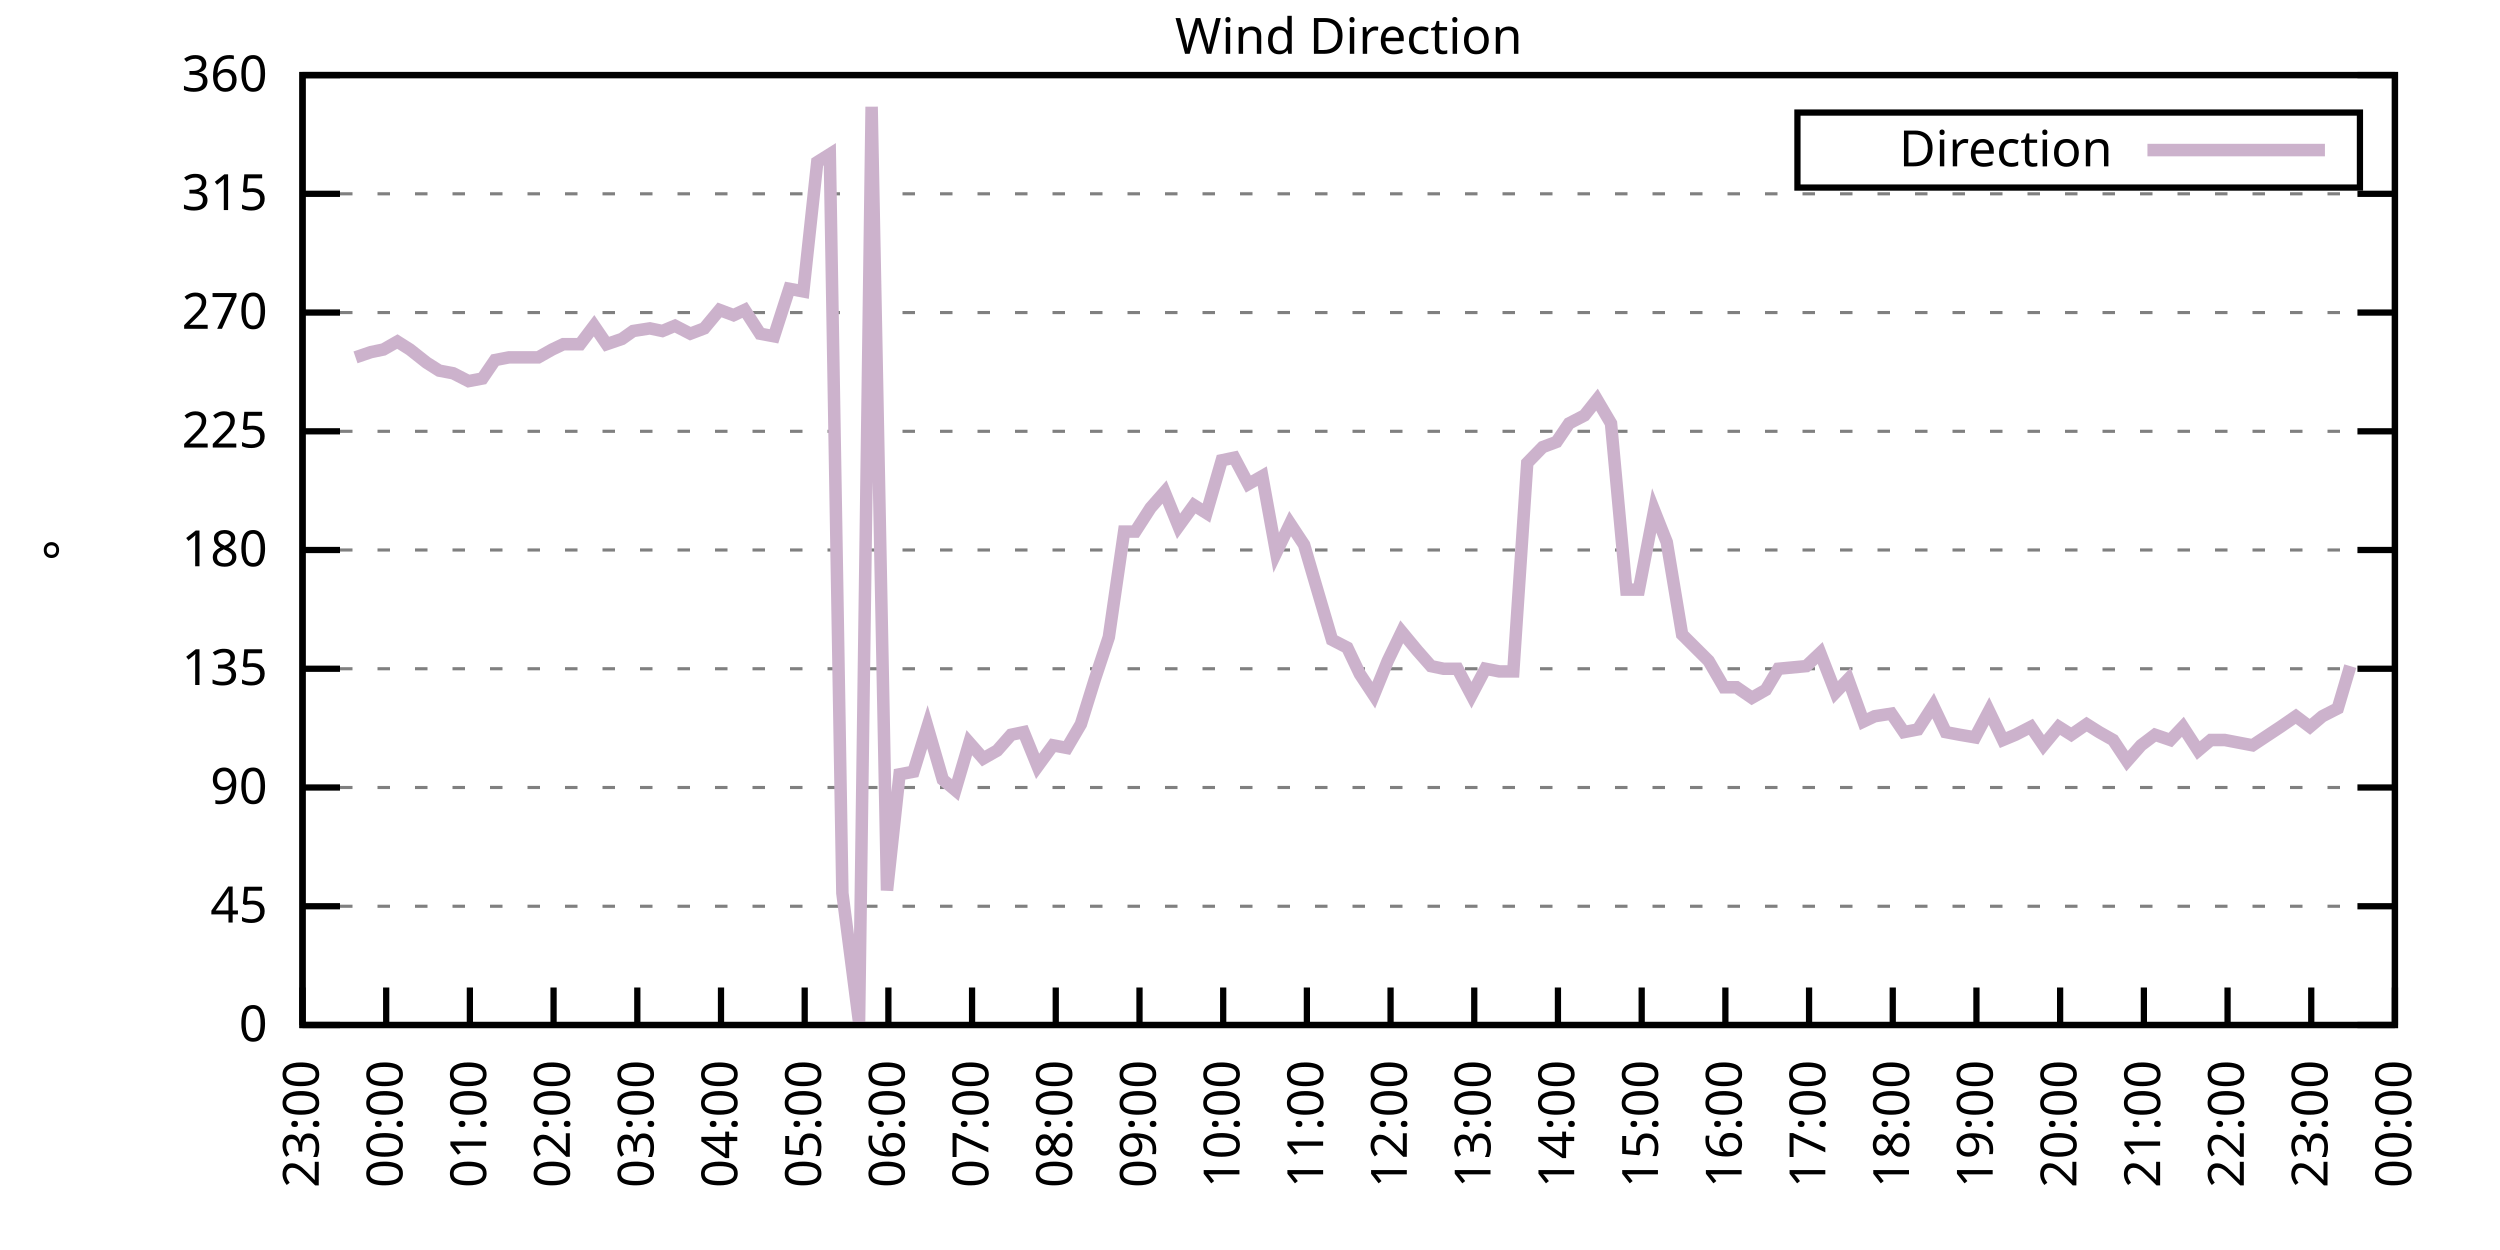
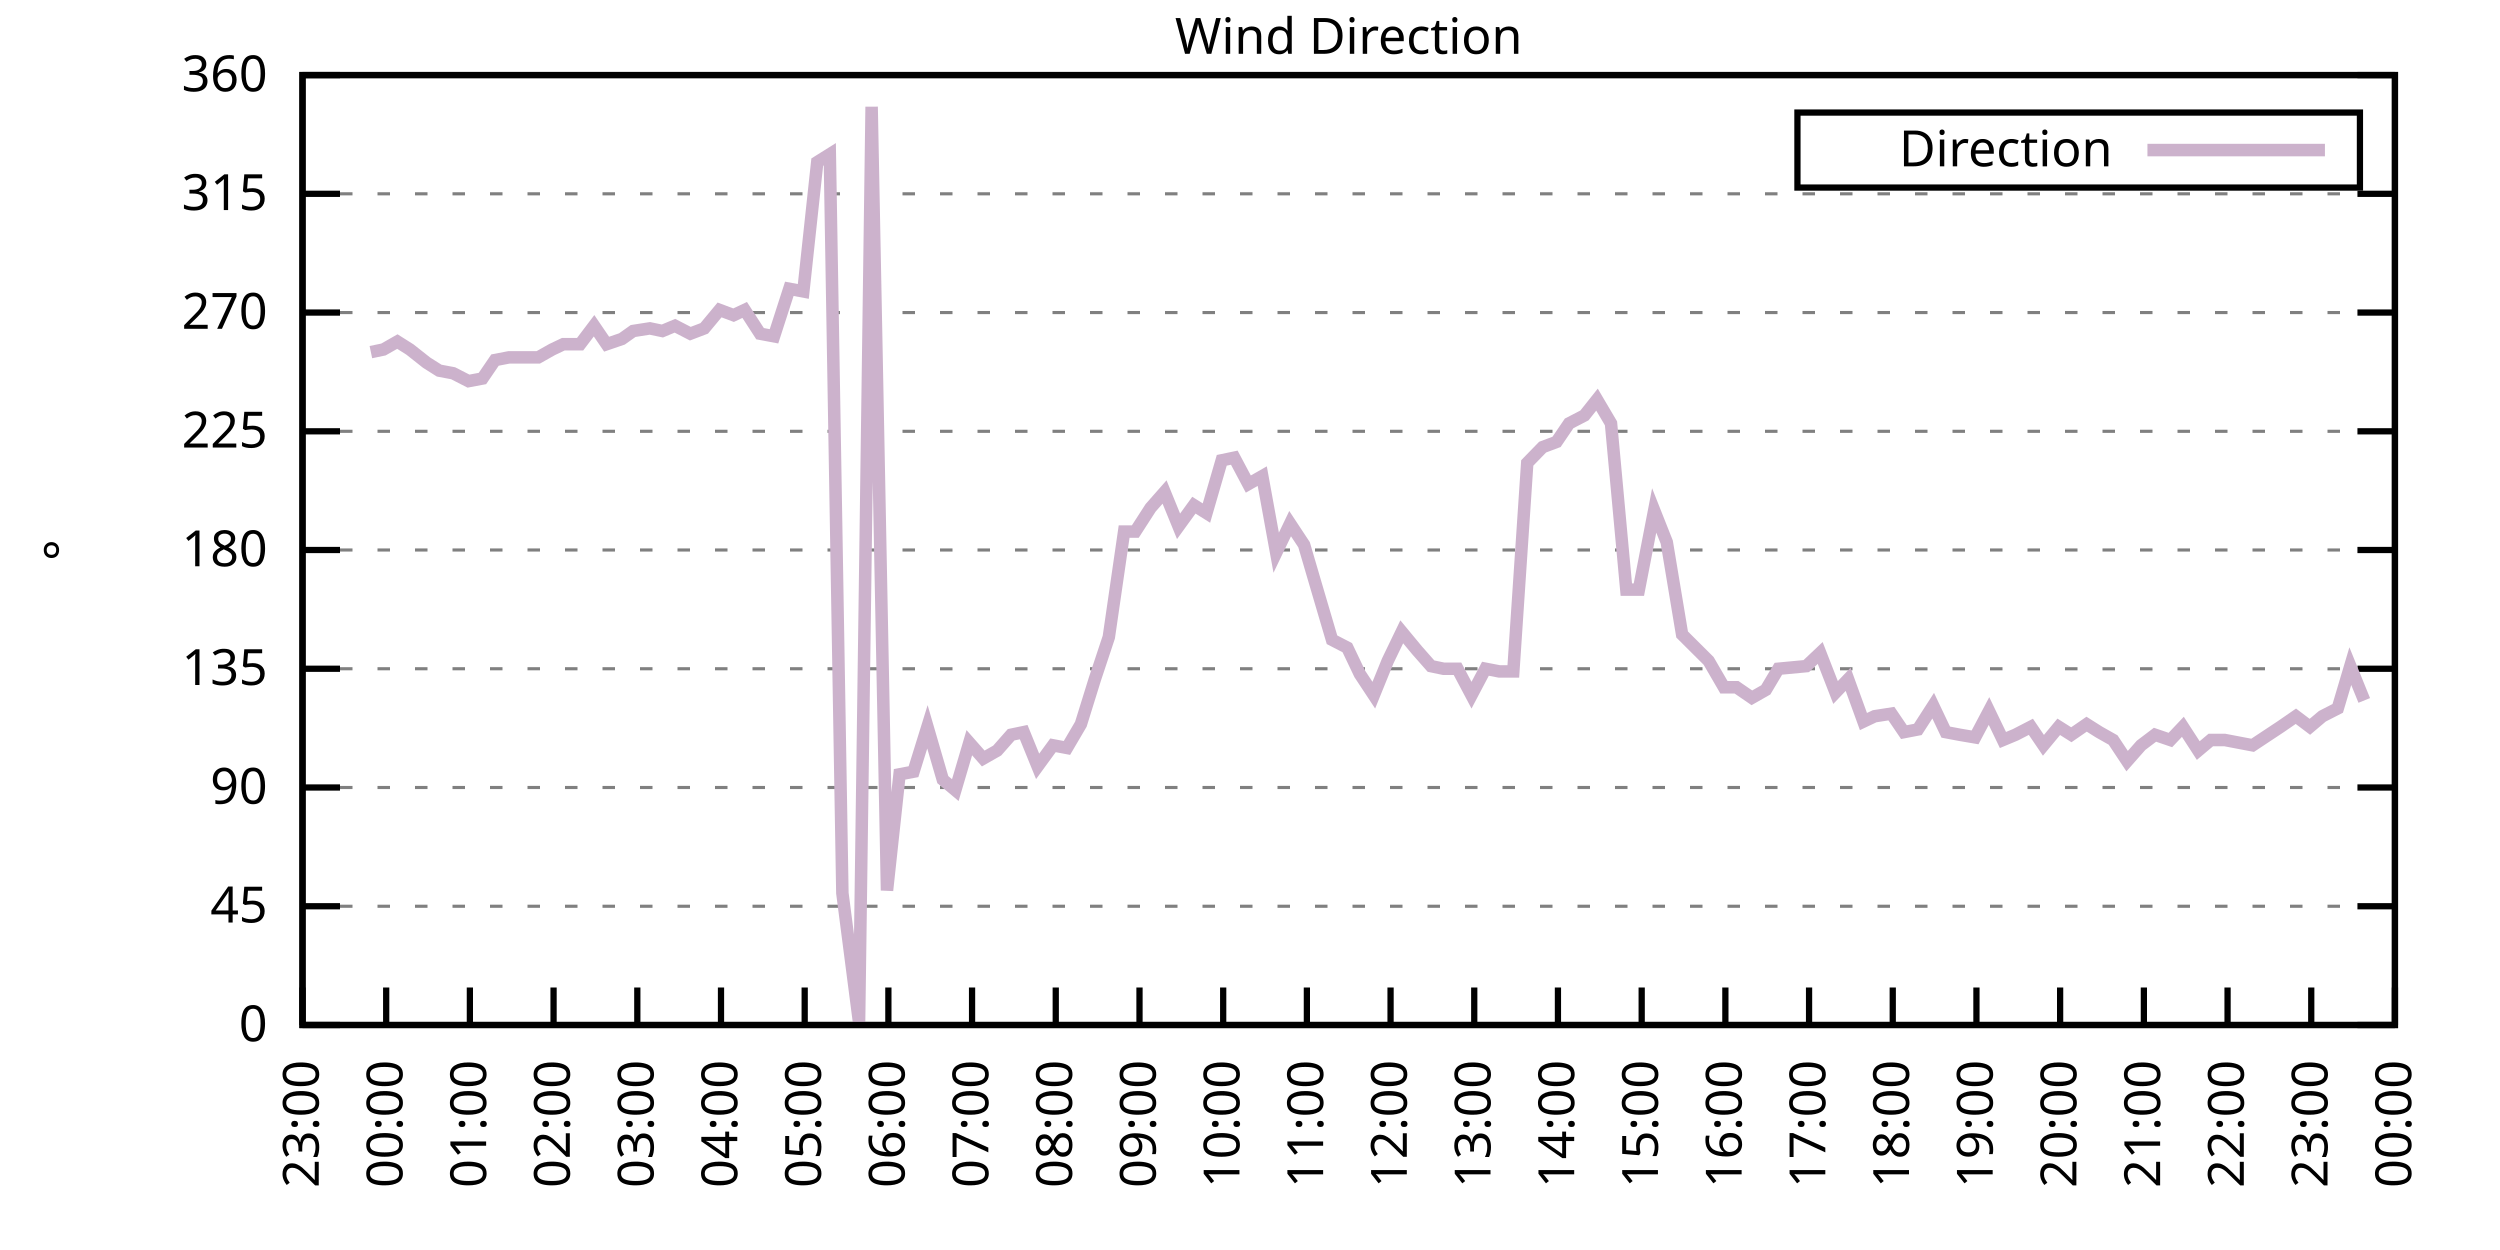
<svg xmlns="http://www.w3.org/2000/svg" xmlns:xlink="http://www.w3.org/1999/xlink" width="400" height="200" viewBox="0 0 400 200">
  <g id="gnuplot_canvas">
    <rect x="0" y="0" width="400" height="200" fill="none" />
    <defs>
      <circle id="gpDot" r="0.5" stroke-width="0.5" stroke="currentColor" />
      <path id="gpPt0" stroke-width="0.333" stroke="currentColor" d="M-1,0 h2 M0,-1 v2" />
      <path id="gpPt1" stroke-width="0.333" stroke="currentColor" d="M-1,-1 L1,1 M1,-1 L-1,1" />
      <path id="gpPt2" stroke-width="0.333" stroke="currentColor" d="M-1,0 L1,0 M0,-1 L0,1 M-1,-1 L1,1 M-1,1 L1,-1" />
      <rect id="gpPt3" stroke-width="0.333" stroke="currentColor" x="-1" y="-1" width="2" height="2" />
      <rect id="gpPt4" stroke-width="0.333" stroke="currentColor" fill="currentColor" x="-1" y="-1" width="2" height="2" />
      <circle id="gpPt5" stroke-width="0.333" stroke="currentColor" cx="0" cy="0" r="1" />
      <use xlink:href="#gpPt5" id="gpPt6" fill="currentColor" stroke="none" />
      <path id="gpPt7" stroke-width="0.333" stroke="currentColor" d="M0,-1.33 L-1.33,0.67 L1.33,0.67 z" />
      <use xlink:href="#gpPt7" id="gpPt8" fill="currentColor" stroke="none" />
      <use xlink:href="#gpPt7" id="gpPt9" stroke="currentColor" transform="rotate(180)" />
      <use xlink:href="#gpPt9" id="gpPt10" fill="currentColor" stroke="none" />
      <use xlink:href="#gpPt3" id="gpPt11" stroke="currentColor" transform="rotate(45)" />
      <use xlink:href="#gpPt11" id="gpPt12" fill="currentColor" stroke="none" />
      <path id="gpPt13" stroke-width="0.333" stroke="currentColor" d="M0,1.330 L1.265,0.411 L0.782,-1.067 L-0.782,-1.076 L-1.265,0.411 z" />
      <use xlink:href="#gpPt13" id="gpPt14" fill="currentColor" stroke="none" />
      <filter id="textbox" filterUnits="objectBoundingBox" x="0" y="0" height="1" width="1">
        <feFlood flood-color="white" flood-opacity="1" result="bgnd" />
        <feComposite in="SourceGraphic" in2="bgnd" operator="atop" />
      </filter>
      <filter id="greybox" filterUnits="objectBoundingBox" x="0" y="0" height="1" width="1">
        <feFlood flood-color="lightgrey" flood-opacity="1" result="grey" />
        <feComposite in="SourceGraphic" in2="grey" operator="atop" />
      </filter>
    </defs>
    <g fill="none" color="white" stroke="currentColor" stroke-width="1.00" stroke-linecap="butt" stroke-linejoin="miter">
</g>
    <g fill="none" color="black" stroke="currentColor" stroke-width="1.00" stroke-linecap="butt" stroke-linejoin="miter">
      <g stroke="none" shape-rendering="crispEdges">
        <polygon fill="rgb(255, 255, 255)" points="48.40,164.00 383.18,164.00 383.18,12.02 48.40,12.02 " />
      </g>
    </g>
    <g fill="none" color="black" stroke="currentColor" stroke-width="1.00" stroke-linecap="butt" stroke-linejoin="miter">
</g>
    <g fill="none" color="black" stroke="black" stroke-width="0.50" stroke-linecap="butt" stroke-linejoin="miter">
</g>
    <g fill="none" color="gray" stroke="currentColor" stroke-width="0.50" stroke-linecap="butt" stroke-linejoin="miter">
      <path stroke="gray" stroke-dasharray="2,4" class="gridline" d="M48.40,164.00 L383.19,164.00  " />
    </g>
    <g fill="none" color="gray" stroke="gray" stroke-width="1.00" stroke-linecap="butt" stroke-linejoin="miter">
</g>
    <g fill="none" color="black" stroke="currentColor" stroke-width="1.00" stroke-linecap="butt" stroke-linejoin="miter">
      <path stroke="black" d="M48.40,164.00 L54.40,164.00 M383.19,164.00 L377.19,164.00  " />
      <g transform="translate(42.80,166.60)" stroke="none" fill="black" font-family="Sans" font-size="8.00" text-anchor="end">
        <text>
          <tspan font-family="Sans"> 0</tspan>
        </text>
      </g>
    </g>
    <g fill="none" color="black" stroke="currentColor" stroke-width="1.00" stroke-linecap="butt" stroke-linejoin="miter">
</g>
    <g fill="none" color="black" stroke="black" stroke-width="0.50" stroke-linecap="butt" stroke-linejoin="miter">
</g>
    <g fill="none" color="gray" stroke="currentColor" stroke-width="0.50" stroke-linecap="butt" stroke-linejoin="miter">
      <path stroke="gray" stroke-dasharray="2,4" class="gridline" d="M48.40,145.00 L383.19,145.00  " />
    </g>
    <g fill="none" color="gray" stroke="gray" stroke-width="1.00" stroke-linecap="butt" stroke-linejoin="miter">
</g>
    <g fill="none" color="black" stroke="currentColor" stroke-width="1.00" stroke-linecap="butt" stroke-linejoin="miter">
      <path stroke="black" d="M48.40,145.00 L54.40,145.00 M383.19,145.00 L377.19,145.00  " />
      <g transform="translate(42.80,147.60)" stroke="none" fill="black" font-family="Sans" font-size="8.00" text-anchor="end">
        <text>
          <tspan font-family="Sans"> 45</tspan>
        </text>
      </g>
    </g>
    <g fill="none" color="black" stroke="currentColor" stroke-width="1.00" stroke-linecap="butt" stroke-linejoin="miter">
</g>
    <g fill="none" color="black" stroke="black" stroke-width="0.50" stroke-linecap="butt" stroke-linejoin="miter">
</g>
    <g fill="none" color="gray" stroke="currentColor" stroke-width="0.50" stroke-linecap="butt" stroke-linejoin="miter">
      <path stroke="gray" stroke-dasharray="2,4" class="gridline" d="M48.40,126.00 L383.19,126.00  " />
    </g>
    <g fill="none" color="gray" stroke="gray" stroke-width="1.00" stroke-linecap="butt" stroke-linejoin="miter">
</g>
    <g fill="none" color="black" stroke="currentColor" stroke-width="1.00" stroke-linecap="butt" stroke-linejoin="miter">
      <path stroke="black" d="M48.40,126.00 L54.40,126.00 M383.19,126.00 L377.19,126.00  " />
      <g transform="translate(42.80,128.60)" stroke="none" fill="black" font-family="Sans" font-size="8.00" text-anchor="end">
        <text>
          <tspan font-family="Sans"> 90</tspan>
        </text>
      </g>
    </g>
    <g fill="none" color="black" stroke="currentColor" stroke-width="1.00" stroke-linecap="butt" stroke-linejoin="miter">
</g>
    <g fill="none" color="black" stroke="black" stroke-width="0.50" stroke-linecap="butt" stroke-linejoin="miter">
</g>
    <g fill="none" color="gray" stroke="currentColor" stroke-width="0.50" stroke-linecap="butt" stroke-linejoin="miter">
      <path stroke="gray" stroke-dasharray="2,4" class="gridline" d="M48.40,107.00 L383.19,107.00  " />
    </g>
    <g fill="none" color="gray" stroke="gray" stroke-width="1.00" stroke-linecap="butt" stroke-linejoin="miter">
</g>
    <g fill="none" color="black" stroke="currentColor" stroke-width="1.00" stroke-linecap="butt" stroke-linejoin="miter">
      <path stroke="black" d="M48.40,107.00 L54.40,107.00 M383.19,107.00 L377.19,107.00  " />
      <g transform="translate(42.80,109.60)" stroke="none" fill="black" font-family="Sans" font-size="8.00" text-anchor="end">
        <text>
          <tspan font-family="Sans"> 135</tspan>
        </text>
      </g>
    </g>
    <g fill="none" color="black" stroke="currentColor" stroke-width="1.00" stroke-linecap="butt" stroke-linejoin="miter">
</g>
    <g fill="none" color="black" stroke="black" stroke-width="0.50" stroke-linecap="butt" stroke-linejoin="miter">
</g>
    <g fill="none" color="gray" stroke="currentColor" stroke-width="0.50" stroke-linecap="butt" stroke-linejoin="miter">
      <path stroke="gray" stroke-dasharray="2,4" class="gridline" d="M48.40,88.00 L383.19,88.00  " />
    </g>
    <g fill="none" color="gray" stroke="gray" stroke-width="1.00" stroke-linecap="butt" stroke-linejoin="miter">
</g>
    <g fill="none" color="black" stroke="currentColor" stroke-width="1.00" stroke-linecap="butt" stroke-linejoin="miter">
      <path stroke="black" d="M48.40,88.00 L54.40,88.00 M383.19,88.00 L377.19,88.00  " />
      <g transform="translate(42.80,90.60)" stroke="none" fill="black" font-family="Sans" font-size="8.00" text-anchor="end">
        <text>
          <tspan font-family="Sans"> 180</tspan>
        </text>
      </g>
    </g>
    <g fill="none" color="black" stroke="currentColor" stroke-width="1.00" stroke-linecap="butt" stroke-linejoin="miter">
</g>
    <g fill="none" color="black" stroke="black" stroke-width="0.50" stroke-linecap="butt" stroke-linejoin="miter">
</g>
    <g fill="none" color="gray" stroke="currentColor" stroke-width="0.50" stroke-linecap="butt" stroke-linejoin="miter">
      <path stroke="gray" stroke-dasharray="2,4" class="gridline" d="M48.40,69.01 L383.19,69.01  " />
    </g>
    <g fill="none" color="gray" stroke="gray" stroke-width="1.00" stroke-linecap="butt" stroke-linejoin="miter">
</g>
    <g fill="none" color="black" stroke="currentColor" stroke-width="1.00" stroke-linecap="butt" stroke-linejoin="miter">
      <path stroke="black" d="M48.40,69.01 L54.40,69.01 M383.19,69.01 L377.19,69.01  " />
      <g transform="translate(42.80,71.61)" stroke="none" fill="black" font-family="Sans" font-size="8.00" text-anchor="end">
        <text>
          <tspan font-family="Sans"> 225</tspan>
        </text>
      </g>
    </g>
    <g fill="none" color="black" stroke="currentColor" stroke-width="1.00" stroke-linecap="butt" stroke-linejoin="miter">
</g>
    <g fill="none" color="black" stroke="black" stroke-width="0.50" stroke-linecap="butt" stroke-linejoin="miter">
</g>
    <g fill="none" color="gray" stroke="currentColor" stroke-width="0.50" stroke-linecap="butt" stroke-linejoin="miter">
      <path stroke="gray" stroke-dasharray="2,4" class="gridline" d="M48.40,50.01 L383.19,50.01  " />
    </g>
    <g fill="none" color="gray" stroke="gray" stroke-width="1.00" stroke-linecap="butt" stroke-linejoin="miter">
</g>
    <g fill="none" color="black" stroke="currentColor" stroke-width="1.00" stroke-linecap="butt" stroke-linejoin="miter">
      <path stroke="black" d="M48.40,50.01 L54.40,50.01 M383.19,50.01 L377.19,50.01  " />
      <g transform="translate(42.80,52.61)" stroke="none" fill="black" font-family="Sans" font-size="8.00" text-anchor="end">
        <text>
          <tspan font-family="Sans"> 270</tspan>
        </text>
      </g>
    </g>
    <g fill="none" color="black" stroke="currentColor" stroke-width="1.00" stroke-linecap="butt" stroke-linejoin="miter">
</g>
    <g fill="none" color="black" stroke="black" stroke-width="0.50" stroke-linecap="butt" stroke-linejoin="miter">
</g>
    <g fill="none" color="gray" stroke="currentColor" stroke-width="0.50" stroke-linecap="butt" stroke-linejoin="miter">
      <path stroke="gray" stroke-dasharray="2,4" class="gridline" d="M48.40,31.01 L383.19,31.01  " />
    </g>
    <g fill="none" color="gray" stroke="gray" stroke-width="1.00" stroke-linecap="butt" stroke-linejoin="miter">
</g>
    <g fill="none" color="black" stroke="currentColor" stroke-width="1.00" stroke-linecap="butt" stroke-linejoin="miter">
      <path stroke="black" d="M48.40,31.01 L54.40,31.01 M383.19,31.01 L377.19,31.01  " />
      <g transform="translate(42.80,33.61)" stroke="none" fill="black" font-family="Sans" font-size="8.00" text-anchor="end">
        <text>
          <tspan font-family="Sans"> 315</tspan>
        </text>
      </g>
    </g>
    <g fill="none" color="black" stroke="currentColor" stroke-width="1.00" stroke-linecap="butt" stroke-linejoin="miter">
</g>
    <g fill="none" color="black" stroke="black" stroke-width="0.50" stroke-linecap="butt" stroke-linejoin="miter">
</g>
    <g fill="none" color="gray" stroke="currentColor" stroke-width="0.50" stroke-linecap="butt" stroke-linejoin="miter">
      <path stroke="gray" stroke-dasharray="2,4" class="gridline" d="M48.40,12.01 L383.19,12.01  " />
    </g>
    <g fill="none" color="gray" stroke="gray" stroke-width="1.00" stroke-linecap="butt" stroke-linejoin="miter">
</g>
    <g fill="none" color="black" stroke="currentColor" stroke-width="1.00" stroke-linecap="butt" stroke-linejoin="miter">
      <path stroke="black" d="M48.40,12.01 L54.40,12.01 M383.19,12.01 L377.19,12.01  " />
      <g transform="translate(42.80,14.61)" stroke="none" fill="black" font-family="Sans" font-size="8.00" text-anchor="end">
        <text>
          <tspan font-family="Sans"> 360</tspan>
        </text>
      </g>
    </g>
    <g fill="none" color="black" stroke="currentColor" stroke-width="1.00" stroke-linecap="butt" stroke-linejoin="miter">
      <path stroke="black" d="M48.40,164.00 L48.40,158.00  " />
      <g transform="translate(51.00,169.60) rotate(270.00)" stroke="none" fill="black" font-family="Sans" font-size="8.00" text-anchor="end">
        <text>
          <tspan font-family="Sans">23:00</tspan>
        </text>
      </g>
    </g>
    <g fill="none" color="black" stroke="currentColor" stroke-width="1.00" stroke-linecap="butt" stroke-linejoin="miter">
      <path stroke="black" d="M61.79,164.00 L61.79,158.00  " />
      <g transform="translate(64.39,169.60) rotate(270.00)" stroke="none" fill="black" font-family="Sans" font-size="8.00" text-anchor="end">
        <text>
          <tspan font-family="Sans">00:00</tspan>
        </text>
      </g>
    </g>
    <g fill="none" color="black" stroke="currentColor" stroke-width="1.00" stroke-linecap="butt" stroke-linejoin="miter">
      <path stroke="black" d="M75.18,164.00 L75.18,158.00  " />
      <g transform="translate(77.78,169.60) rotate(270.00)" stroke="none" fill="black" font-family="Sans" font-size="8.00" text-anchor="end">
        <text>
          <tspan font-family="Sans">01:00</tspan>
        </text>
      </g>
    </g>
    <g fill="none" color="black" stroke="currentColor" stroke-width="1.00" stroke-linecap="butt" stroke-linejoin="miter">
      <path stroke="black" d="M88.57,164.00 L88.57,158.00  " />
      <g transform="translate(91.17,169.60) rotate(270.00)" stroke="none" fill="black" font-family="Sans" font-size="8.00" text-anchor="end">
        <text>
          <tspan font-family="Sans">02:00</tspan>
        </text>
      </g>
    </g>
    <g fill="none" color="black" stroke="currentColor" stroke-width="1.00" stroke-linecap="butt" stroke-linejoin="miter">
      <path stroke="black" d="M101.97,164.00 L101.97,158.00  " />
      <g transform="translate(104.57,169.60) rotate(270.00)" stroke="none" fill="black" font-family="Sans" font-size="8.00" text-anchor="end">
        <text>
          <tspan font-family="Sans">03:00</tspan>
        </text>
      </g>
    </g>
    <g fill="none" color="black" stroke="currentColor" stroke-width="1.00" stroke-linecap="butt" stroke-linejoin="miter">
      <path stroke="black" d="M115.36,164.00 L115.36,158.00  " />
      <g transform="translate(117.96,169.60) rotate(270.00)" stroke="none" fill="black" font-family="Sans" font-size="8.00" text-anchor="end">
        <text>
          <tspan font-family="Sans">04:00</tspan>
        </text>
      </g>
    </g>
    <g fill="none" color="black" stroke="currentColor" stroke-width="1.00" stroke-linecap="butt" stroke-linejoin="miter">
      <path stroke="black" d="M128.75,164.00 L128.75,158.00  " />
      <g transform="translate(131.35,169.60) rotate(270.00)" stroke="none" fill="black" font-family="Sans" font-size="8.00" text-anchor="end">
        <text>
          <tspan font-family="Sans">05:00</tspan>
        </text>
      </g>
    </g>
    <g fill="none" color="black" stroke="currentColor" stroke-width="1.00" stroke-linecap="butt" stroke-linejoin="miter">
      <path stroke="black" d="M142.14,164.00 L142.14,158.00  " />
      <g transform="translate(144.74,169.60) rotate(270.00)" stroke="none" fill="black" font-family="Sans" font-size="8.00" text-anchor="end">
        <text>
          <tspan font-family="Sans">06:00</tspan>
        </text>
      </g>
    </g>
    <g fill="none" color="black" stroke="currentColor" stroke-width="1.00" stroke-linecap="butt" stroke-linejoin="miter">
      <path stroke="black" d="M155.53,164.00 L155.53,158.00  " />
      <g transform="translate(158.13,169.60) rotate(270.00)" stroke="none" fill="black" font-family="Sans" font-size="8.00" text-anchor="end">
        <text>
          <tspan font-family="Sans">07:00</tspan>
        </text>
      </g>
    </g>
    <g fill="none" color="black" stroke="currentColor" stroke-width="1.00" stroke-linecap="butt" stroke-linejoin="miter">
      <path stroke="black" d="M168.92,164.00 L168.92,158.00  " />
      <g transform="translate(171.52,169.60) rotate(270.00)" stroke="none" fill="black" font-family="Sans" font-size="8.00" text-anchor="end">
        <text>
          <tspan font-family="Sans">08:00</tspan>
        </text>
      </g>
    </g>
    <g fill="none" color="black" stroke="currentColor" stroke-width="1.00" stroke-linecap="butt" stroke-linejoin="miter">
      <path stroke="black" d="M182.32,164.00 L182.32,158.00  " />
      <g transform="translate(184.92,169.60) rotate(270.00)" stroke="none" fill="black" font-family="Sans" font-size="8.00" text-anchor="end">
        <text>
          <tspan font-family="Sans">09:00</tspan>
        </text>
      </g>
    </g>
    <g fill="none" color="black" stroke="currentColor" stroke-width="1.00" stroke-linecap="butt" stroke-linejoin="miter">
      <path stroke="black" d="M195.71,164.00 L195.71,158.00  " />
      <g transform="translate(198.31,169.60) rotate(270.00)" stroke="none" fill="black" font-family="Sans" font-size="8.00" text-anchor="end">
        <text>
          <tspan font-family="Sans">10:00</tspan>
        </text>
      </g>
    </g>
    <g fill="none" color="black" stroke="currentColor" stroke-width="1.00" stroke-linecap="butt" stroke-linejoin="miter">
      <path stroke="black" d="M209.10,164.00 L209.10,158.00  " />
      <g transform="translate(211.70,169.60) rotate(270.00)" stroke="none" fill="black" font-family="Sans" font-size="8.00" text-anchor="end">
        <text>
          <tspan font-family="Sans">11:00</tspan>
        </text>
      </g>
    </g>
    <g fill="none" color="black" stroke="currentColor" stroke-width="1.00" stroke-linecap="butt" stroke-linejoin="miter">
      <path stroke="black" d="M222.49,164.00 L222.49,158.00  " />
      <g transform="translate(225.09,169.60) rotate(270.00)" stroke="none" fill="black" font-family="Sans" font-size="8.00" text-anchor="end">
        <text>
          <tspan font-family="Sans">12:00</tspan>
        </text>
      </g>
    </g>
    <g fill="none" color="black" stroke="currentColor" stroke-width="1.00" stroke-linecap="butt" stroke-linejoin="miter">
      <path stroke="black" d="M235.88,164.00 L235.88,158.00  " />
      <g transform="translate(238.48,169.60) rotate(270.00)" stroke="none" fill="black" font-family="Sans" font-size="8.00" text-anchor="end">
        <text>
          <tspan font-family="Sans">13:00</tspan>
        </text>
      </g>
    </g>
    <g fill="none" color="black" stroke="currentColor" stroke-width="1.00" stroke-linecap="butt" stroke-linejoin="miter">
      <path stroke="black" d="M249.27,164.00 L249.27,158.00  " />
      <g transform="translate(251.87,169.60) rotate(270.00)" stroke="none" fill="black" font-family="Sans" font-size="8.00" text-anchor="end">
        <text>
          <tspan font-family="Sans">14:00</tspan>
        </text>
      </g>
    </g>
    <g fill="none" color="black" stroke="currentColor" stroke-width="1.00" stroke-linecap="butt" stroke-linejoin="miter">
      <path stroke="black" d="M262.67,164.00 L262.67,158.00  " />
      <g transform="translate(265.27,169.60) rotate(270.00)" stroke="none" fill="black" font-family="Sans" font-size="8.00" text-anchor="end">
        <text>
          <tspan font-family="Sans">15:00</tspan>
        </text>
      </g>
    </g>
    <g fill="none" color="black" stroke="currentColor" stroke-width="1.00" stroke-linecap="butt" stroke-linejoin="miter">
      <path stroke="black" d="M276.06,164.00 L276.06,158.00  " />
      <g transform="translate(278.66,169.60) rotate(270.00)" stroke="none" fill="black" font-family="Sans" font-size="8.00" text-anchor="end">
        <text>
          <tspan font-family="Sans">16:00</tspan>
        </text>
      </g>
    </g>
    <g fill="none" color="black" stroke="currentColor" stroke-width="1.00" stroke-linecap="butt" stroke-linejoin="miter">
      <path stroke="black" d="M289.45,164.00 L289.45,158.00  " />
      <g transform="translate(292.05,169.60) rotate(270.00)" stroke="none" fill="black" font-family="Sans" font-size="8.00" text-anchor="end">
        <text>
          <tspan font-family="Sans">17:00</tspan>
        </text>
      </g>
    </g>
    <g fill="none" color="black" stroke="currentColor" stroke-width="1.00" stroke-linecap="butt" stroke-linejoin="miter">
      <path stroke="black" d="M302.84,164.00 L302.84,158.00  " />
      <g transform="translate(305.44,169.60) rotate(270.00)" stroke="none" fill="black" font-family="Sans" font-size="8.00" text-anchor="end">
        <text>
          <tspan font-family="Sans">18:00</tspan>
        </text>
      </g>
    </g>
    <g fill="none" color="black" stroke="currentColor" stroke-width="1.00" stroke-linecap="butt" stroke-linejoin="miter">
      <path stroke="black" d="M316.23,164.00 L316.23,158.00  " />
      <g transform="translate(318.83,169.60) rotate(270.00)" stroke="none" fill="black" font-family="Sans" font-size="8.00" text-anchor="end">
        <text>
          <tspan font-family="Sans">19:00</tspan>
        </text>
      </g>
    </g>
    <g fill="none" color="black" stroke="currentColor" stroke-width="1.00" stroke-linecap="butt" stroke-linejoin="miter">
      <path stroke="black" d="M329.62,164.00 L329.62,158.00  " />
      <g transform="translate(332.22,169.60) rotate(270.00)" stroke="none" fill="black" font-family="Sans" font-size="8.00" text-anchor="end">
        <text>
          <tspan font-family="Sans">20:00</tspan>
        </text>
      </g>
    </g>
    <g fill="none" color="black" stroke="currentColor" stroke-width="1.00" stroke-linecap="butt" stroke-linejoin="miter">
      <path stroke="black" d="M343.02,164.00 L343.02,158.00  " />
      <g transform="translate(345.62,169.60) rotate(270.00)" stroke="none" fill="black" font-family="Sans" font-size="8.00" text-anchor="end">
        <text>
          <tspan font-family="Sans">21:00</tspan>
        </text>
      </g>
    </g>
    <g fill="none" color="black" stroke="currentColor" stroke-width="1.00" stroke-linecap="butt" stroke-linejoin="miter">
      <path stroke="black" d="M356.41,164.00 L356.41,158.00  " />
      <g transform="translate(359.01,169.60) rotate(270.00)" stroke="none" fill="black" font-family="Sans" font-size="8.00" text-anchor="end">
        <text>
          <tspan font-family="Sans">22:00</tspan>
        </text>
      </g>
    </g>
    <g fill="none" color="black" stroke="currentColor" stroke-width="1.00" stroke-linecap="butt" stroke-linejoin="miter">
      <path stroke="black" d="M369.80,164.00 L369.80,158.00  " />
      <g transform="translate(372.40,169.60) rotate(270.00)" stroke="none" fill="black" font-family="Sans" font-size="8.00" text-anchor="end">
        <text>
          <tspan font-family="Sans">23:00</tspan>
        </text>
      </g>
    </g>
    <g fill="none" color="black" stroke="currentColor" stroke-width="1.00" stroke-linecap="butt" stroke-linejoin="miter">
      <path stroke="black" d="M383.19,164.00 L383.19,158.00  " />
      <g transform="translate(385.79,169.60) rotate(270.00)" stroke="none" fill="black" font-family="Sans" font-size="8.00" text-anchor="end">
        <text>
          <tspan font-family="Sans">00:00</tspan>
        </text>
      </g>
    </g>
    <g fill="none" color="black" stroke="currentColor" stroke-width="1.00" stroke-linecap="butt" stroke-linejoin="miter">
</g>
    <g fill="none" color="black" stroke="currentColor" stroke-width="1.00" stroke-linecap="butt" stroke-linejoin="miter">
      <path stroke="black" d="M48.40,12.01 L48.40,164.00 L383.19,164.00 L383.19,12.01 L48.40,12.01 Z  " />
    </g>
    <g fill="none" color="black" stroke="currentColor" stroke-width="1.00" stroke-linecap="butt" stroke-linejoin="miter">
</g>
    <g fill="none" color="black" stroke="currentColor" stroke-width="1.00" stroke-linecap="butt" stroke-linejoin="miter">
      <path stroke="black" d="M287.59,30.01 L287.59,18.01 L377.59,18.01 L377.59,30.01 L287.59,30.01 Z  " />
    </g>
    <g id="Wind_direction_plot_1">
      <g fill="none" color="white" stroke="black" stroke-width="2.00" stroke-linecap="butt" stroke-linejoin="miter">
</g>
      <g fill="none" color="black" stroke="currentColor" stroke-width="2.00" stroke-linecap="butt" stroke-linejoin="miter">
        <g transform="translate(337.99,26.61)" stroke="none" fill="black" font-family="Sans" font-size="8.00" text-anchor="end">
          <text>
            <tspan font-family="Sans">Direction</tspan>
          </text>
        </g>
      </g>
      <g fill="none" color="black" stroke="currentColor" stroke-width="2.00" stroke-linecap="butt" stroke-linejoin="miter">
-         <path stroke="rgb(204, 178, 204)" d="M343.59,24.01 L371.99,24.01 M56.88,57.18 L59.34,56.34 L61.35,55.92 L63.58,54.65 L65.59,55.92 L68.26,58.03   L70.27,59.30 L72.50,59.72 L74.96,60.98 L77.19,60.56 L79.20,57.61 L81.43,57.18 L83.66,57.18 L86.12,57.18   L88.35,55.92 L90.14,55.07 L92.82,55.07 L95.05,52.12 L97.06,55.07 L99.51,54.23 L101.30,52.96 L103.98,52.54   L105.98,52.96 L107.99,52.12 L110.45,53.39 L112.68,52.54 L115.13,49.59 L117.37,50.43 L119.15,49.59 L121.61,53.39   L123.84,53.81 L126.29,46.21 L128.53,46.63 L130.76,25.94 L132.77,24.68 L134.78,142.89 L137.45,163.58 L139.46,17.08   L141.92,142.47 L143.93,123.89 L146.16,123.47 L148.39,116.29 L150.85,124.74 L152.85,126.42 L155.09,118.83 L157.32,121.36   L159.55,120.09 L161.78,117.56 L163.79,117.14 L166.02,122.62 L168.48,119.25 L170.71,119.67 L172.94,115.87 L175.17,108.69   L177.41,101.94 L179.86,85.05 L181.65,85.05 L184.10,81.25 L186.33,78.72 L188.57,84.21 L191.02,80.83 L193.03,82.09   L195.48,73.65 L197.49,73.23 L199.73,77.45 L201.96,76.18 L204.19,88.43 L206.42,83.78 L208.65,87.16 L210.88,94.76   L213.12,102.36 L215.57,103.63 L217.58,107.85 L219.81,111.23 L222.04,105.74 L224.28,101.09 L226.73,104.05 L228.96,106.58   L230.97,107.00 L233.20,107.00 L235.44,111.23 L237.67,107.00 L239.90,107.43 L242.13,107.43 L244.36,74.07 L246.82,71.54   L249.05,70.70 L251.06,67.74 L253.51,66.47 L255.52,63.94 L257.76,67.74 L260.21,94.34 L262.22,94.34 L264.67,81.67   L266.68,86.74 L269.14,101.52 L273.38,105.74 L275.83,109.96 L277.84,109.96 L280.30,111.65 L282.53,110.38 L284.54,107.00   L289.00,106.58 L291.23,104.47 L293.69,110.80 L295.70,108.69 L298.15,115.45 L299.94,114.60 L302.62,114.18 L304.63,117.14   L306.86,116.71 L309.31,112.91 L311.32,117.14 L313.55,117.56 L316.01,117.98 L318.24,113.76 L320.47,118.40 L322.48,117.56   L324.94,116.29 L326.95,119.25 L329.40,116.29 L331.41,117.56 L333.86,115.87 L335.87,117.14 L338.10,118.40 L340.34,121.78   L342.57,119.25 L344.80,117.56 L347.26,118.40 L349.26,116.29 L351.72,120.09 L353.73,118.40 L355.96,118.40 L360.42,119.25   L364.89,116.29 L367.34,114.60 L369.58,116.29 L371.58,114.60 L374.04,113.34 L376.05,106.58  " />
+         <path stroke="rgb(204, 178, 204)" d="M343.59,24.01 L371.99,24.01 M59.34,56.34 L61.35,55.92 L63.58,54.65 L65.59,55.92 L68.26,58.03 L70.27,59.30   L72.50,59.72 L74.96,60.98 L77.19,60.56 L79.20,57.61 L81.43,57.18 L83.66,57.18 L86.12,57.18 L88.35,55.92   L90.14,55.07 L92.82,55.07 L95.05,52.12 L97.06,55.07 L99.51,54.23 L101.30,52.96 L103.98,52.54 L105.98,52.96   L107.99,52.12 L110.45,53.39 L112.68,52.54 L115.13,49.59 L117.37,50.43 L119.15,49.59 L121.61,53.39 L123.84,53.81   L126.29,46.21 L128.53,46.63 L130.76,25.94 L132.77,24.68 L134.78,142.89 L137.45,163.58 L139.46,17.08 L141.92,142.47   L143.93,123.89 L146.16,123.47 L148.39,116.29 L150.85,124.74 L152.85,126.42 L155.09,118.83 L157.32,121.36 L159.55,120.09   L161.78,117.56 L163.79,117.14 L166.02,122.62 L168.48,119.25 L170.71,119.67 L172.94,115.87 L175.17,108.69 L177.41,101.94   L179.86,85.05 L181.65,85.05 L184.10,81.25 L186.33,78.72 L188.57,84.21 L191.02,80.83 L193.03,82.09 L195.48,73.65   L197.49,73.23 L199.73,77.45 L201.96,76.18 L204.19,88.43 L206.42,83.78 L208.65,87.16 L210.88,94.76 L213.12,102.36   L215.57,103.63 L217.58,107.85 L219.81,111.23 L222.04,105.74 L224.28,101.09 L226.73,104.05 L228.96,106.58 L230.97,107.00   L233.20,107.00 L235.44,111.23 L237.67,107.00 L239.90,107.43 L242.13,107.43 L244.36,74.07 L246.82,71.54 L249.05,70.70   L251.06,67.74 L253.51,66.47 L255.52,63.94 L257.76,67.74 L260.21,94.34 L262.22,94.34 L264.67,81.67 L266.68,86.74   L269.14,101.52 L273.38,105.74 L275.83,109.96 L277.84,109.96 L280.30,111.65 L282.53,110.38 L284.54,107.00 L289.00,106.58   L291.23,104.47 L293.69,110.80 L295.70,108.69 L298.15,115.45 L299.94,114.60 L302.62,114.18 L304.63,117.14 L306.86,116.71   L309.31,112.91 L311.32,117.14 L313.55,117.56 L316.01,117.98 L318.24,113.76 L320.47,118.40 L322.48,117.56 L324.94,116.29   L326.95,119.25 L329.40,116.29 L331.41,117.56 L333.86,115.87 L335.87,117.14 L338.10,118.40 L340.34,121.78 L342.57,119.25   L344.80,117.56 L347.26,118.40 L349.26,116.29 L351.72,120.09 L353.73,118.40 L355.96,118.40 L360.42,119.25 L364.89,116.29   L367.34,114.60 L369.58,116.29 L371.58,114.60 L374.04,113.34 L376.05,106.58 L378.28,112.07  " />
      </g>
    </g>
    <g fill="none" color="black" stroke="currentColor" stroke-width="2.00" stroke-linecap="butt" stroke-linejoin="miter">
</g>
    <g fill="none" color="black" stroke="black" stroke-width="1.00" stroke-linecap="butt" stroke-linejoin="miter">
</g>
    <g fill="none" color="black" stroke="currentColor" stroke-width="1.00" stroke-linecap="butt" stroke-linejoin="miter">
      <path stroke="black" d="M48.40,12.01 L48.40,164.00 L383.19,164.00 L383.19,12.01 L48.40,12.01 Z  " />
      <g transform="translate(12.80,88.01) rotate(270.00)" stroke="none" fill="black" font-family="Sans" font-size="8.00" text-anchor="middle">
        <text>
          <tspan font-family="Sans">°</tspan>
        </text>
      </g>
    </g>
    <g fill="none" color="black" stroke="currentColor" stroke-width="1.00" stroke-linecap="butt" stroke-linejoin="miter">
</g>
    <g fill="none" color="black" stroke="currentColor" stroke-width="1.00" stroke-linecap="butt" stroke-linejoin="miter">
      <g transform="translate(215.79,8.61)" stroke="none" fill="black" font-family="Sans" font-size="8.00" text-anchor="middle">
        <text>
          <tspan font-family="Sans">Wind Direction</tspan>
        </text>
      </g>
    </g>
    <g fill="none" color="black" stroke="currentColor" stroke-width="1.00" stroke-linecap="butt" stroke-linejoin="miter">
</g>
  </g>
</svg>
